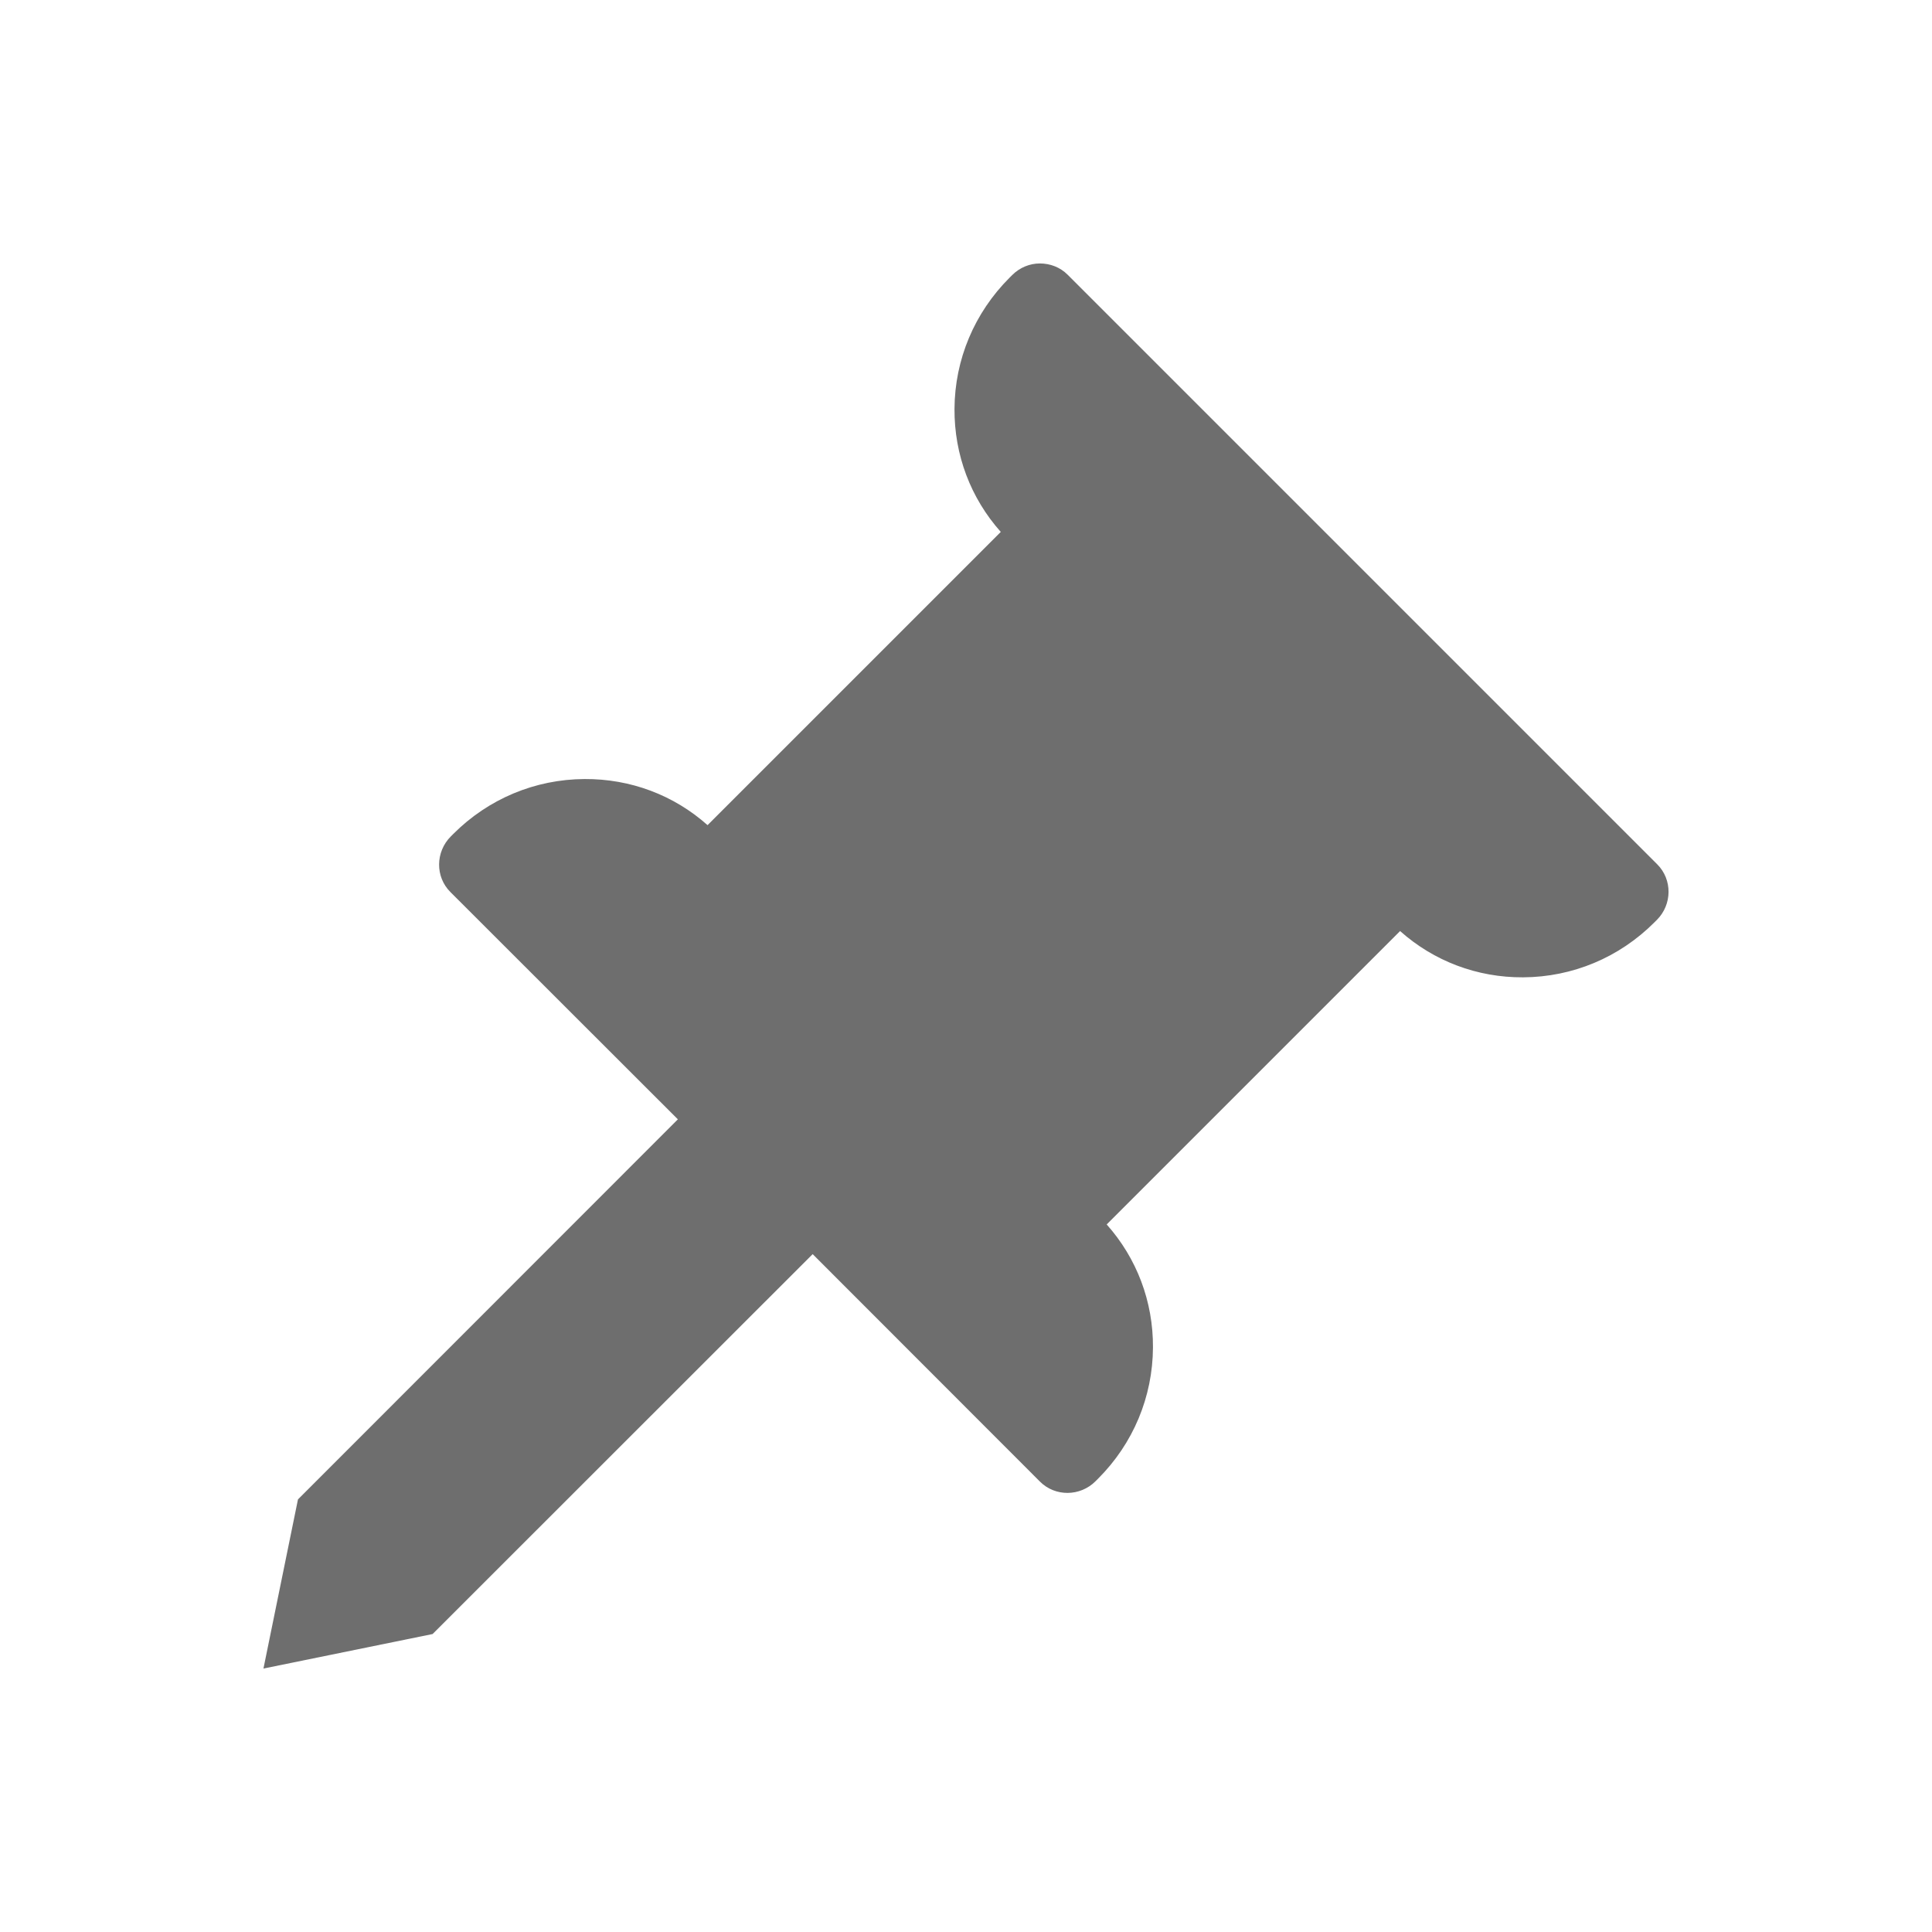
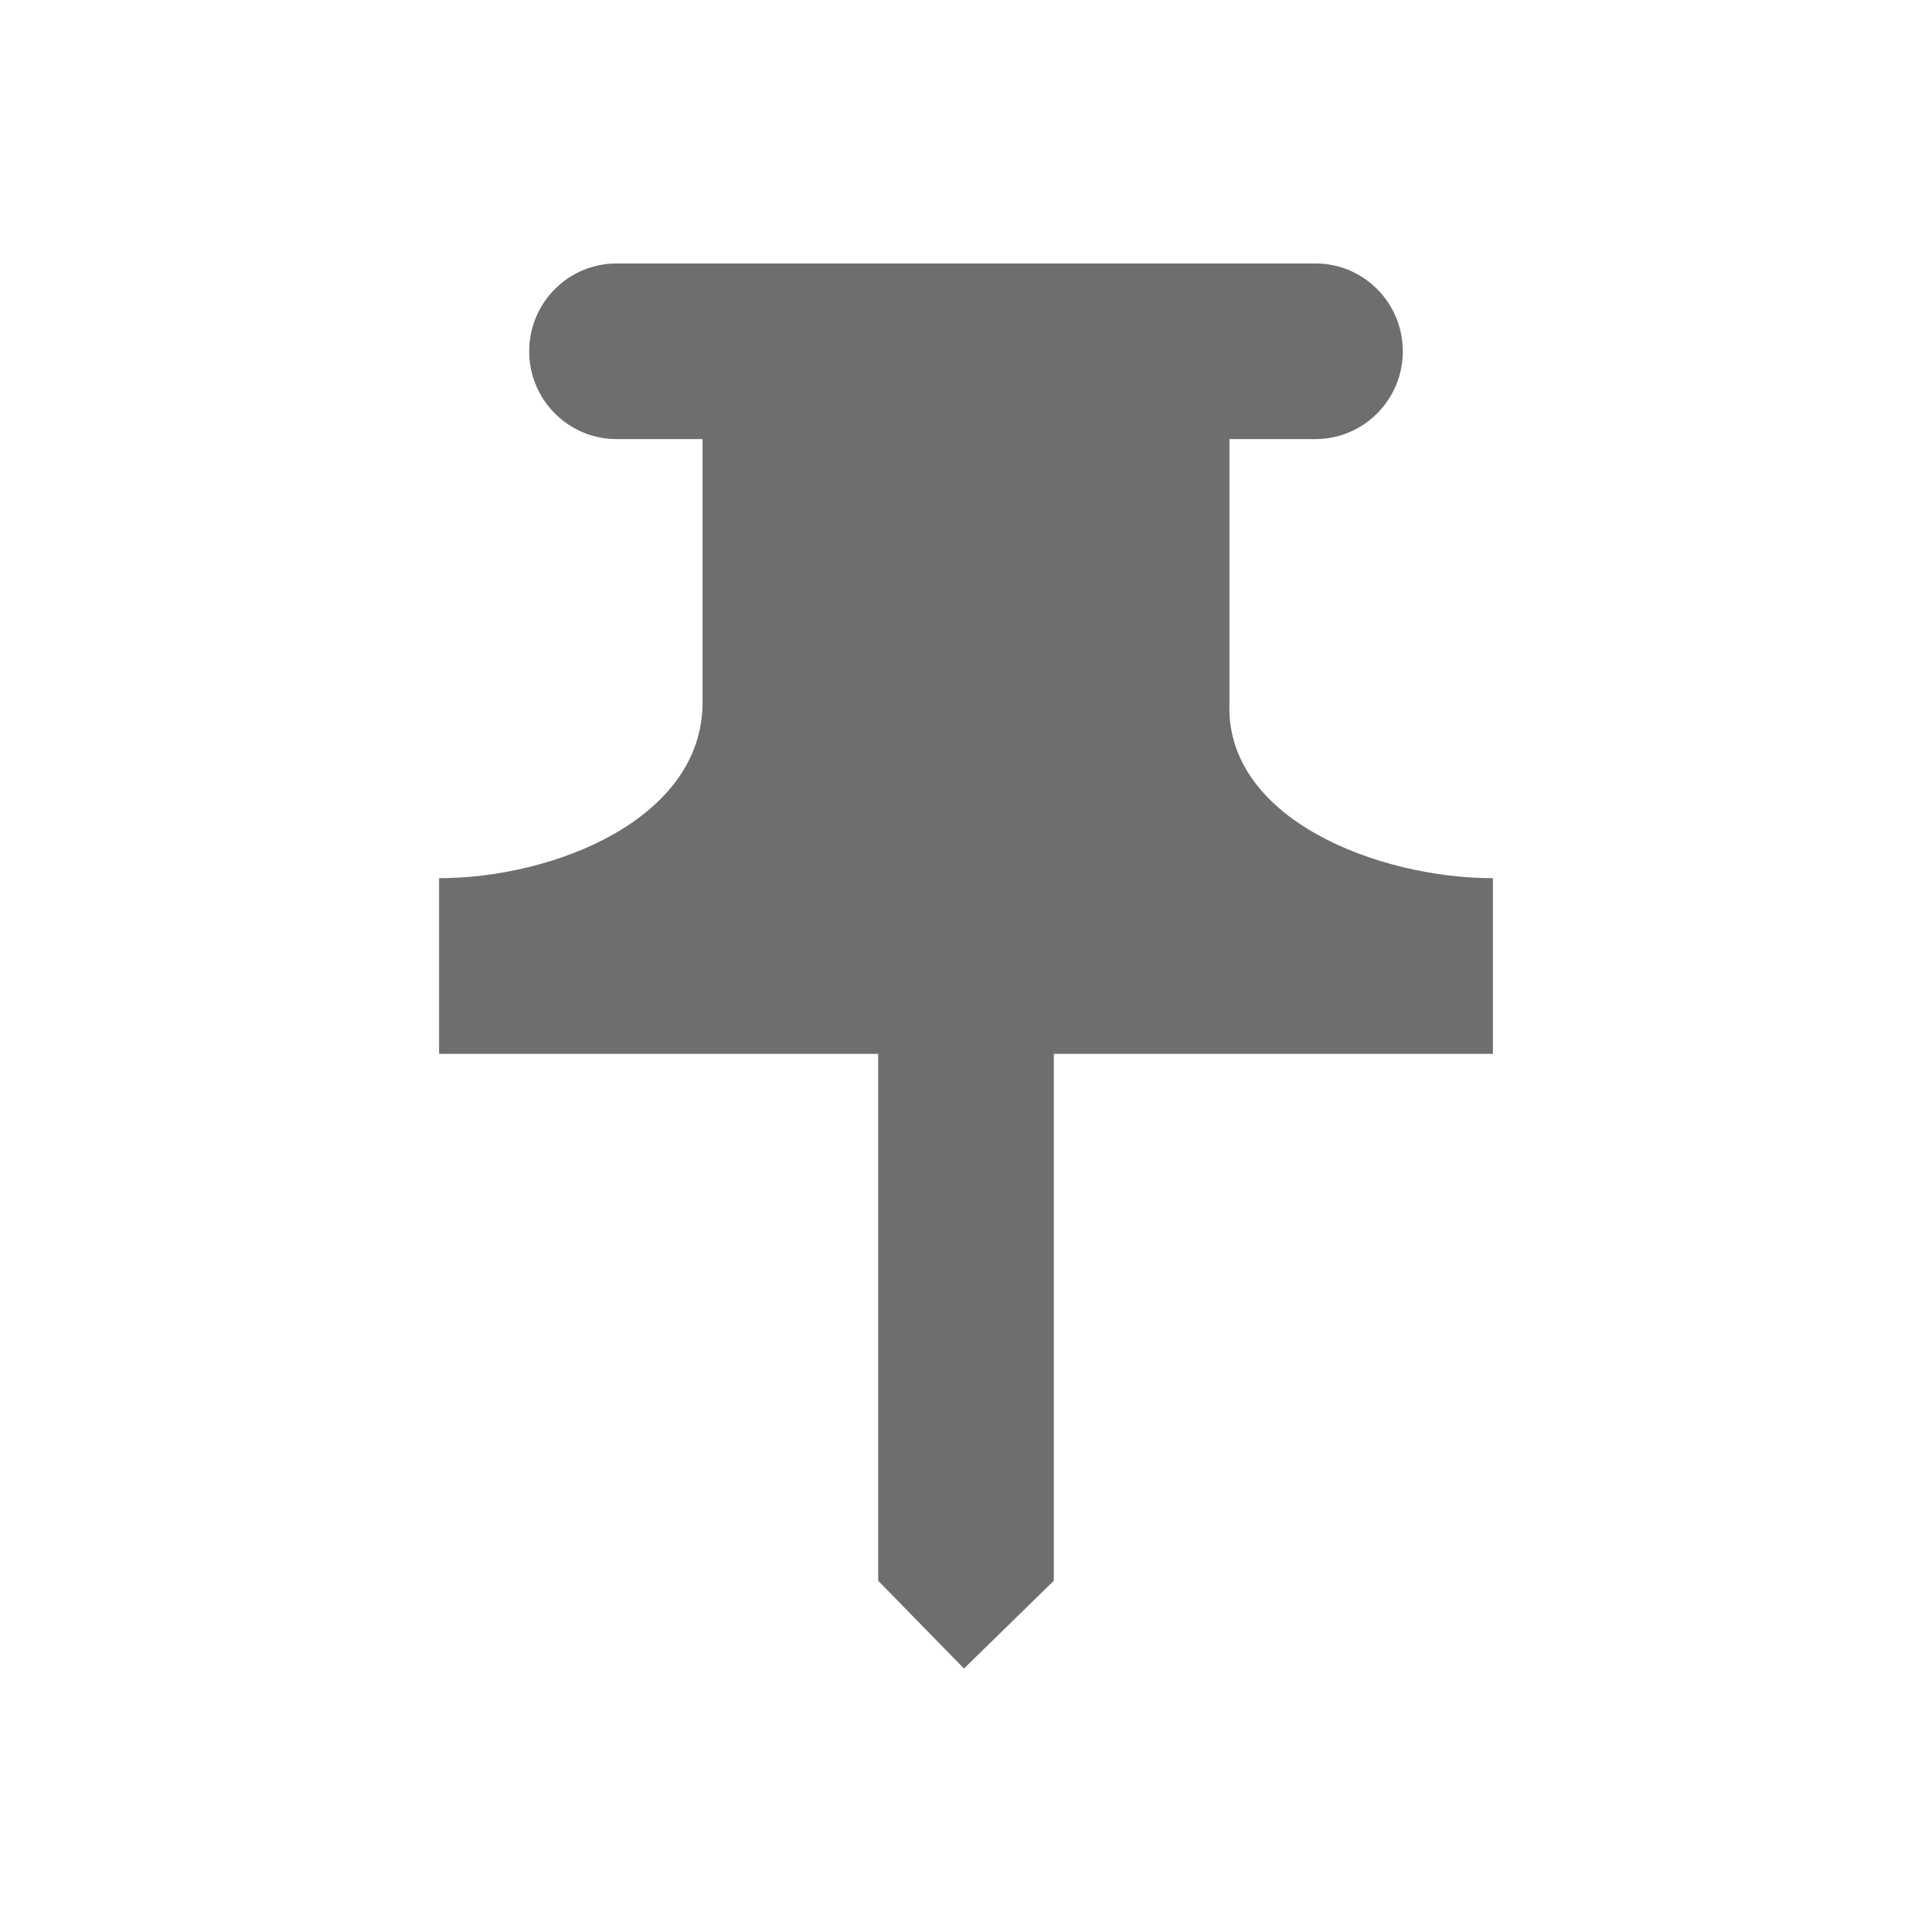
<svg xmlns="http://www.w3.org/2000/svg" width="22" height="22" version="1.1">
  <defs>
    <style id="current-color-scheme" type="text/css">
   .ColorScheme-Text { color:#6e6e6e; } .ColorScheme-Highlight { color:#4285f4; } .ColorScheme-NeutralText { color:#ff9800; } .ColorScheme-PositiveText { color:#4caf50; } .ColorScheme-NegativeText { color:#f44336; }
  </style>
  </defs>
-   <g transform="translate(3,3)">
-     <path style="fill:currentColor" class="ColorScheme-Text" d="M 8.525,0.133 8.496,0.162 C 8.096,0.562 7.872,1.093 7.869,1.656 7.866,2.179 8.053,2.672 8.396,3.057 L 5.057,6.396 C 4.672,6.053 4.179,5.868 3.656,5.871 3.093,5.874 2.562,6.096 2.162,6.496 L 2.133,6.525 C 1.958,6.701 1.955,6.985 2.129,7.158 L 4.719,9.746 0.393,14.074 0,16 1.926,15.607 6.254,11.281 8.842,13.871 C 8.928,13.958 9.044,14.001 9.158,14 9.272,13.999 9.387,13.955 9.475,13.867 L 9.504,13.838 C 9.904,13.438 10.126,12.907 10.129,12.344 10.132,11.821 9.945,11.328 9.602,10.943 L 12.943,7.602 C 13.328,7.945 13.821,8.132 14.344,8.129 14.907,8.126 15.438,7.904 15.838,7.504 L 15.867,7.475 C 15.955,7.387 15.999,7.272 16,7.158 16.001,7.044 15.958,6.928 15.871,6.842 L 9.158,0.129 C 9.072,0.042 8.956,0 8.842,0 8.727,0 8.613,0.045 8.525,0.133 Z" />
-   </g>
+   <path style="fill:currentColor" class="ColorScheme-Text" d="m 7.021,3 a 0.995,1 0 1 0 0,2 h 0.979 v 3 c 0,1.328 -1.696,2 -3,2 v 2 h 5 v 6 l 0.977,1 1.023,-1 v -6 h 5 v -2 c -1.304,0 -3.056,-0.673 -3,-2 V 5 h 0.979 a 0.995,1 0 1 0 0,-2 z" />
</svg>
